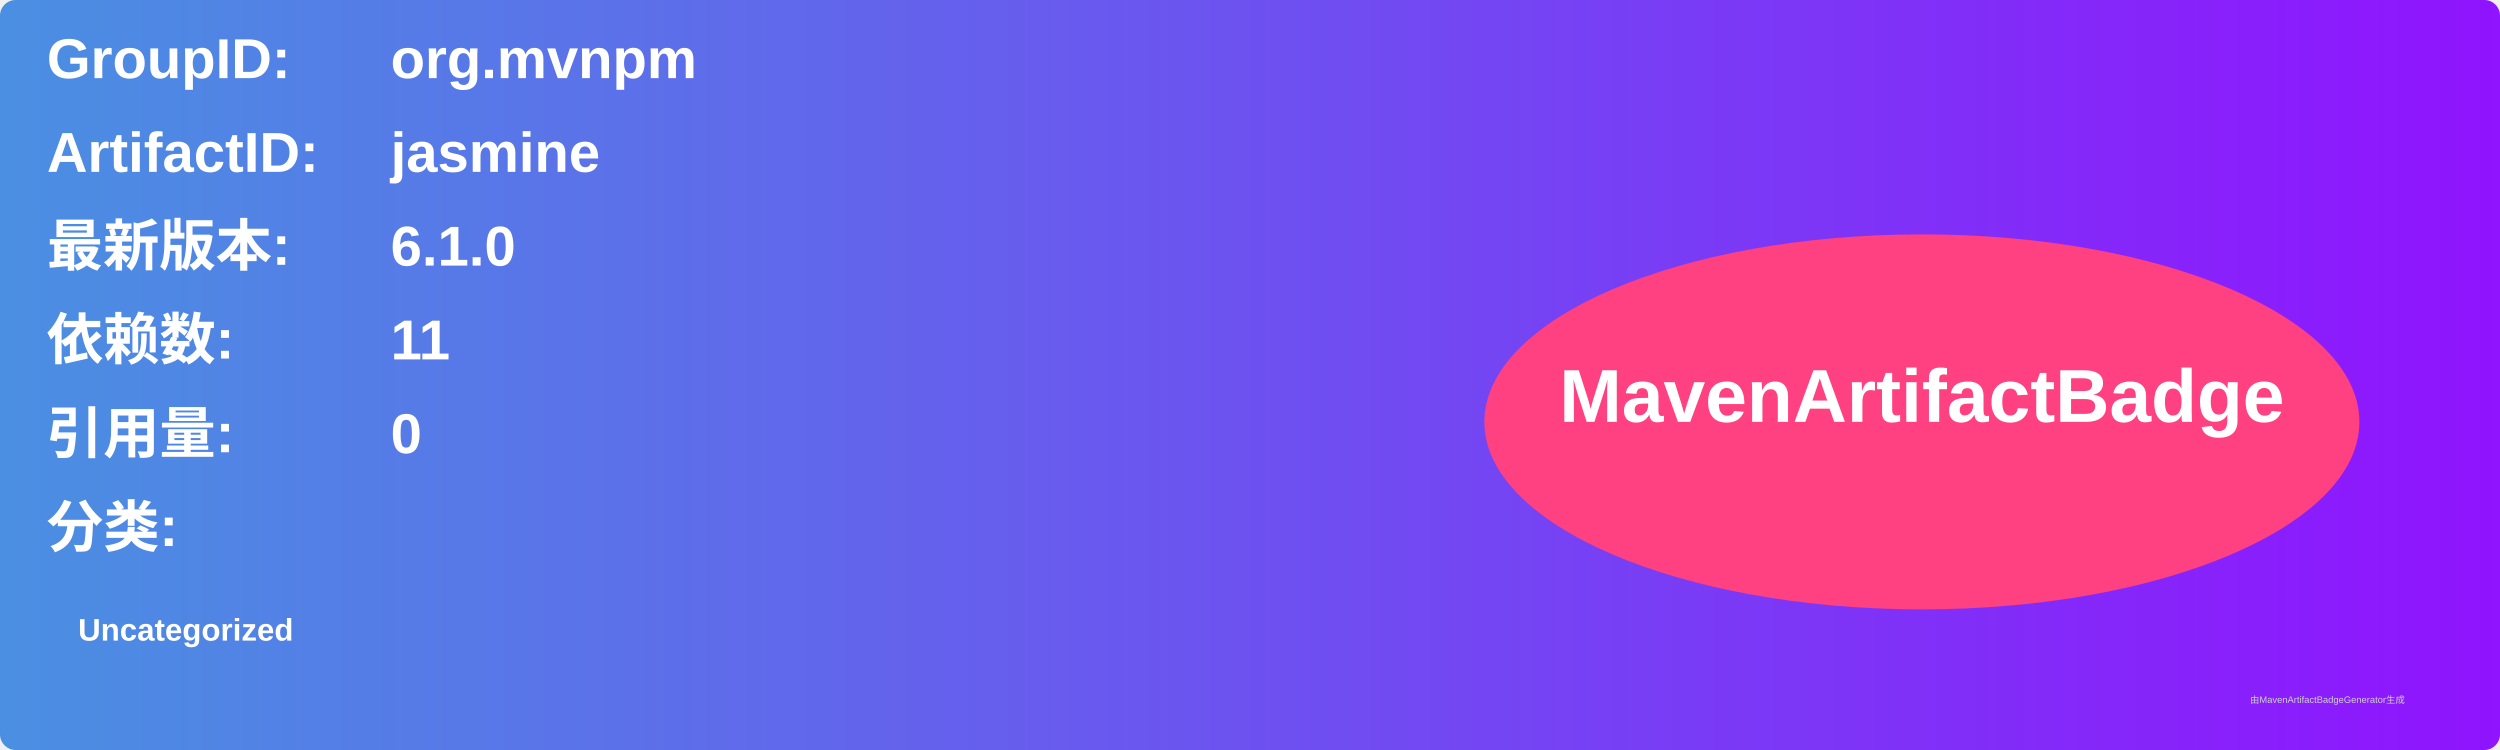
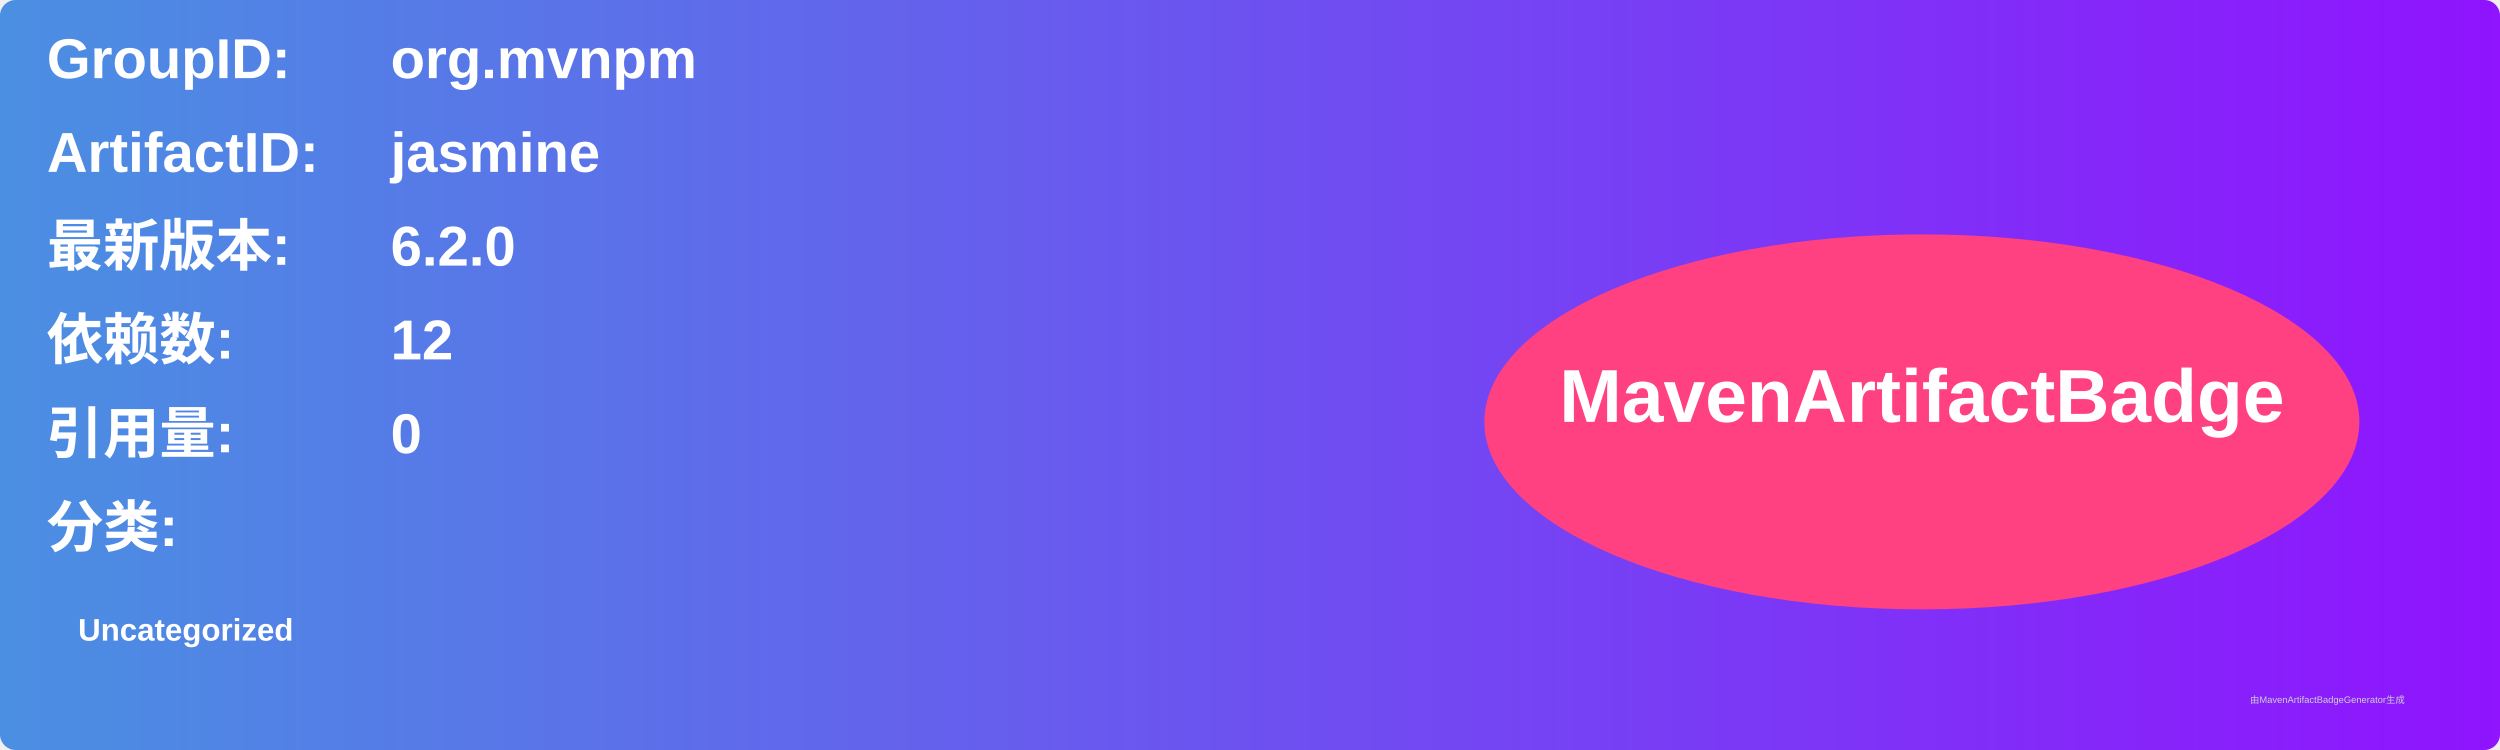
<svg xmlns="http://www.w3.org/2000/svg" width="800" height="240" viewBox="0 0 800 240">
  <linearGradient id="grad" x1="0%" y1="0%" x2="100%" y2="0%">
    <stop offset="0%" stop-color="#4a90e2" />
    <stop offset="100%" stop-color="#9013fe" />
  </linearGradient>
  <rect width="100%" height="100%" rx="5" ry="5" fill="url(#grad)" />
  <g transform="translate(15, 15)">
    <text x="0" y="10" font-family="Arial" font-size="18" fill="white" font-weight="bold" width="260">GroupID:</text>
    <text x="110" y="10" font-family="Arial" font-size="18" fill="white" font-weight="bold" width="460">org.mvnpm</text>
    <text x="0" y="40" font-family="Arial" font-size="18" fill="white" font-weight="bold" width="260">ArtifactID:</text>
    <text x="110" y="40" font-family="Arial" font-size="18" fill="white" font-weight="bold" width="460">jasmine</text>
    <text x="0" y="70" font-family="Arial" font-size="18" fill="white" font-weight="bold">最新版本:</text>
    <text x="110" y="70" font-family="Arial" font-size="18" fill="white" font-weight="bold">
-       <tspan font-weight="bold">6.1.0</tspan>
+       <tspan font-weight="bold">6.2.0</tspan>
    </text>
    <text x="0" y="100" font-family="Arial" font-size="18" fill="white" font-weight="bold">依赖数: </text>
    <text x="110" y="100" font-family="Arial" font-size="18" fill="white">
-       <tspan font-weight="bold">11</tspan>
+       <tspan font-weight="bold">12</tspan>
    </text>
    <text x="0" y="130" font-family="Arial" font-size="18" fill="white" font-weight="bold">引用量: </text>
    <text x="110" y="130" font-family="Arial" font-size="18" fill="white">
      <tspan font-weight="bold">0</tspan>
    </text>
    <text x="0" y="160" font-family="Arial" font-size="18" fill="white" font-weight="bold">分类:</text>
    <text x="10" y="190" font-family="Arial" font-size="10" fill="white">
      <tspan font-weight="bold">Uncategorized</tspan>
    </text>
    <ellipse cx="600" cy="120" rx="140" ry="60" fill="#ff4081" />
    <text x="600" y="120" text-anchor="middle" font-family="Arial" font-size="24" fill="white" font-weight="bold">MavenArtifactBadge</text>
  </g>
  <text x="720" y="225" font-family="Arial" font-size="3" fill="#d0d0d0">由MavenArtifactBadgeGenerator生成</text>
</svg>
